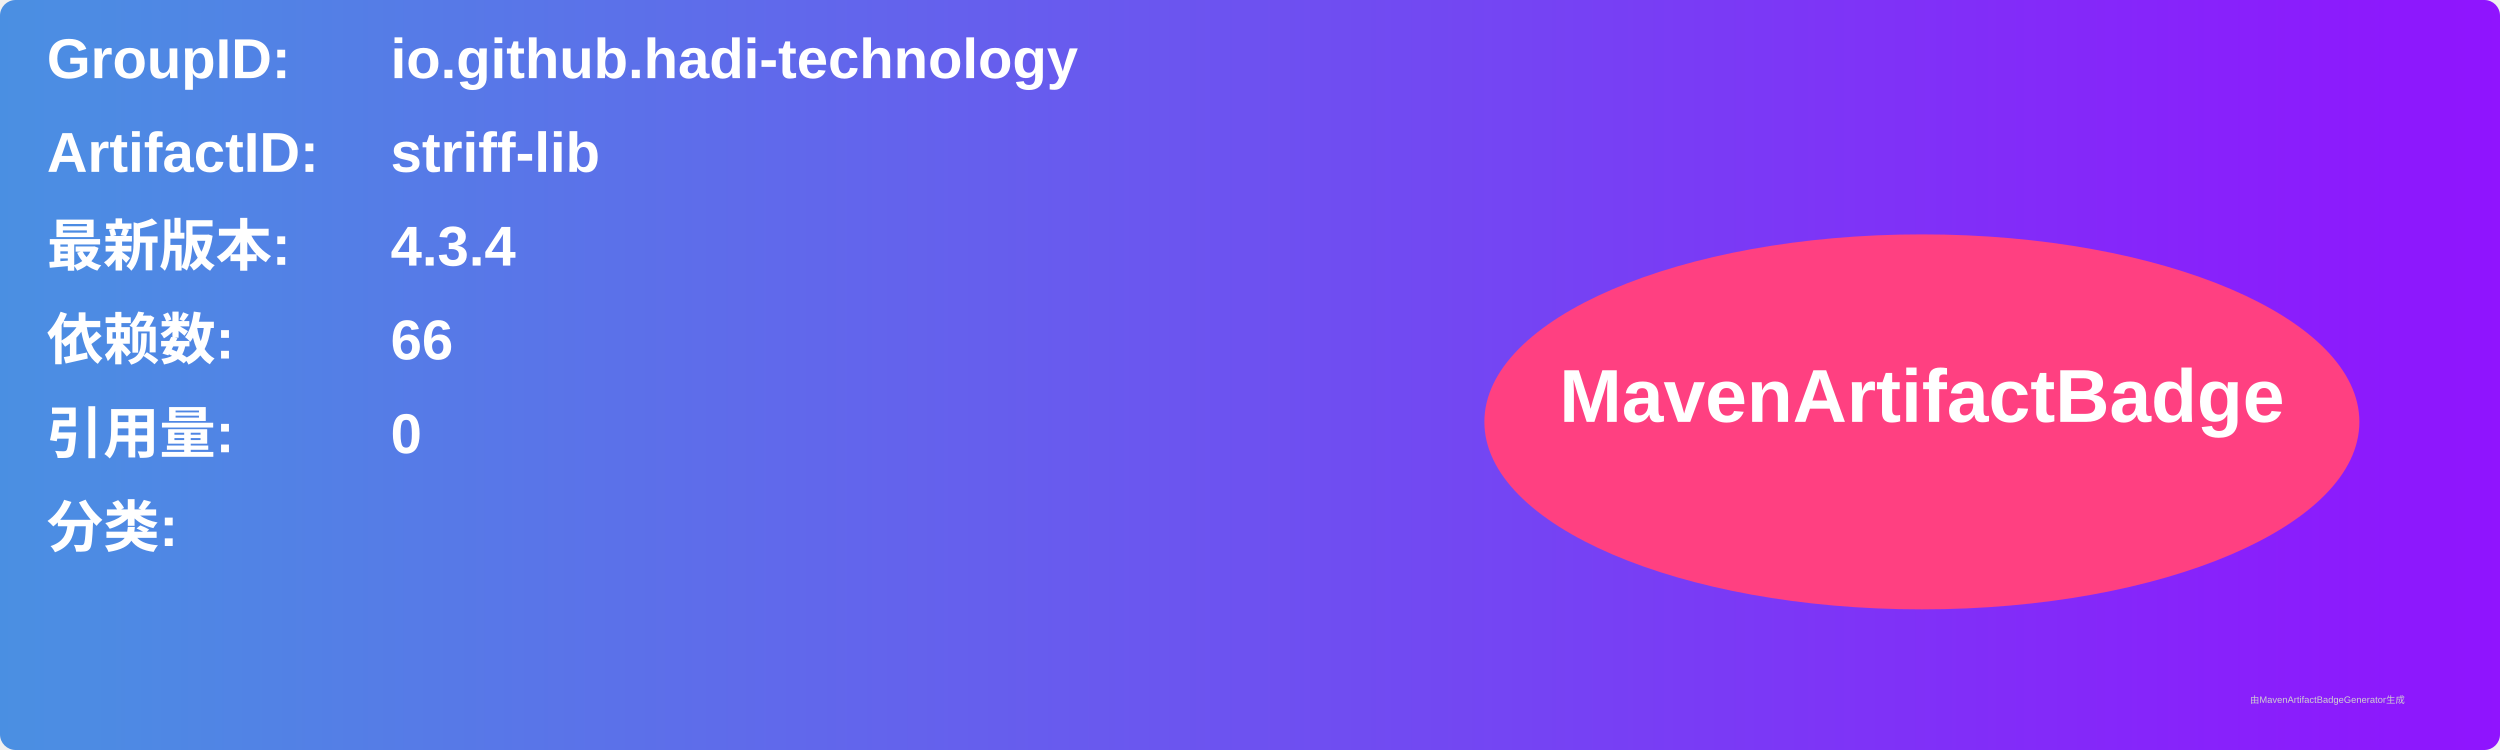
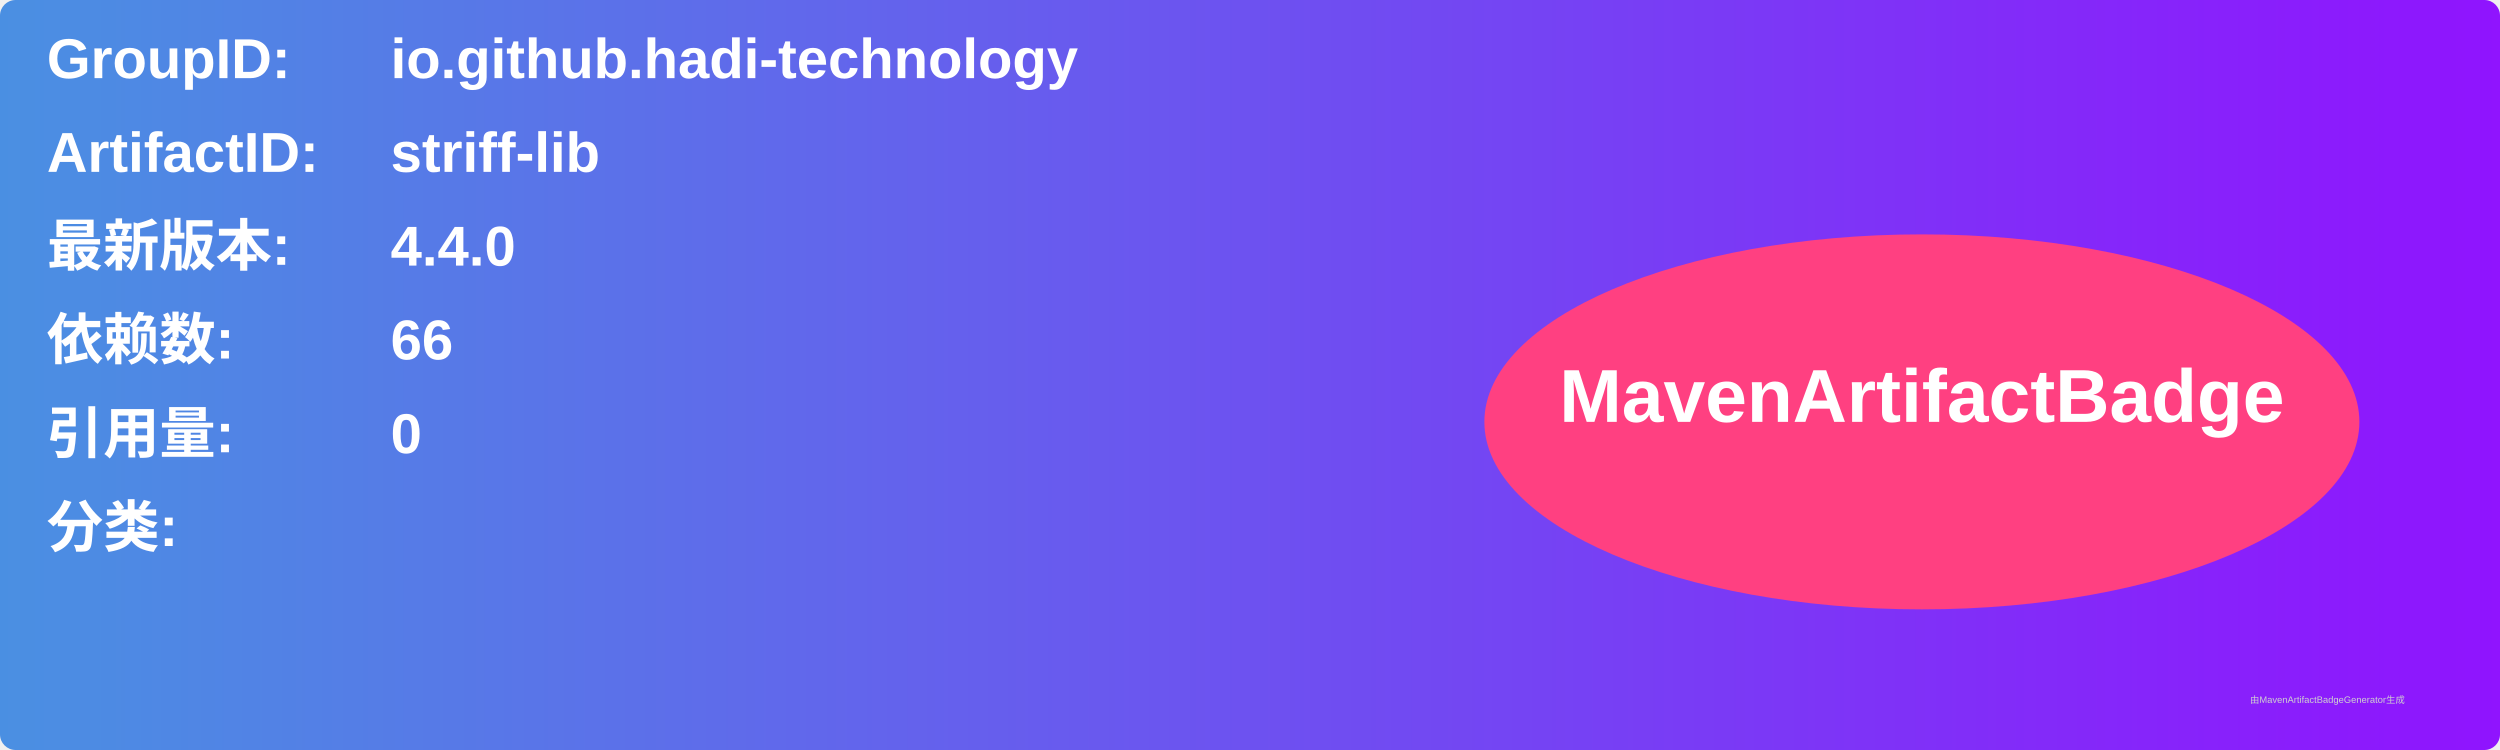
<svg xmlns="http://www.w3.org/2000/svg" width="800" height="240" viewBox="0 0 800 240">
  <linearGradient id="grad" x1="0%" y1="0%" x2="100%" y2="0%">
    <stop offset="0%" stop-color="#4a90e2" />
    <stop offset="100%" stop-color="#9013fe" />
  </linearGradient>
  <rect width="100%" height="100%" rx="5" ry="5" fill="url(#grad)" />
  <g transform="translate(15, 15)">
    <text x="0" y="10" font-family="Arial" font-size="18" fill="white" font-weight="bold" width="260">GroupID:</text>
    <text x="110" y="10" font-family="Arial" font-size="18" fill="white" font-weight="bold" width="460">io.github.hadi-technology</text>
    <text x="0" y="40" font-family="Arial" font-size="18" fill="white" font-weight="bold" width="260">ArtifactID:</text>
    <text x="110" y="40" font-family="Arial" font-size="18" fill="white" font-weight="bold" width="460">striff-lib</text>
    <text x="0" y="70" font-family="Arial" font-size="18" fill="white" font-weight="bold">最新版本:</text>
    <text x="110" y="70" font-family="Arial" font-size="18" fill="white" font-weight="bold">
-       <tspan font-weight="bold">4.3.4</tspan>
+       <tspan font-weight="bold">4.4.0</tspan>
    </text>
    <text x="0" y="100" font-family="Arial" font-size="18" fill="white" font-weight="bold">依赖数: </text>
    <text x="110" y="100" font-family="Arial" font-size="18" fill="white">
      <tspan font-weight="bold">66</tspan>
    </text>
    <text x="0" y="130" font-family="Arial" font-size="18" fill="white" font-weight="bold">引用量: </text>
    <text x="110" y="130" font-family="Arial" font-size="18" fill="white">
      <tspan font-weight="bold">0</tspan>
    </text>
    <text x="0" y="160" font-family="Arial" font-size="18" fill="white" font-weight="bold">分类:</text>
    <text x="10" y="190" font-family="Arial" font-size="10" fill="white">
      <tspan font-weight="bold" />
    </text>
    <ellipse cx="600" cy="120" rx="140" ry="60" fill="#ff4081" />
    <text x="600" y="120" text-anchor="middle" font-family="Arial" font-size="24" fill="white" font-weight="bold">MavenArtifactBadge</text>
  </g>
  <text x="720" y="225" font-family="Arial" font-size="3" fill="#d0d0d0">由MavenArtifactBadgeGenerator生成</text>
</svg>
